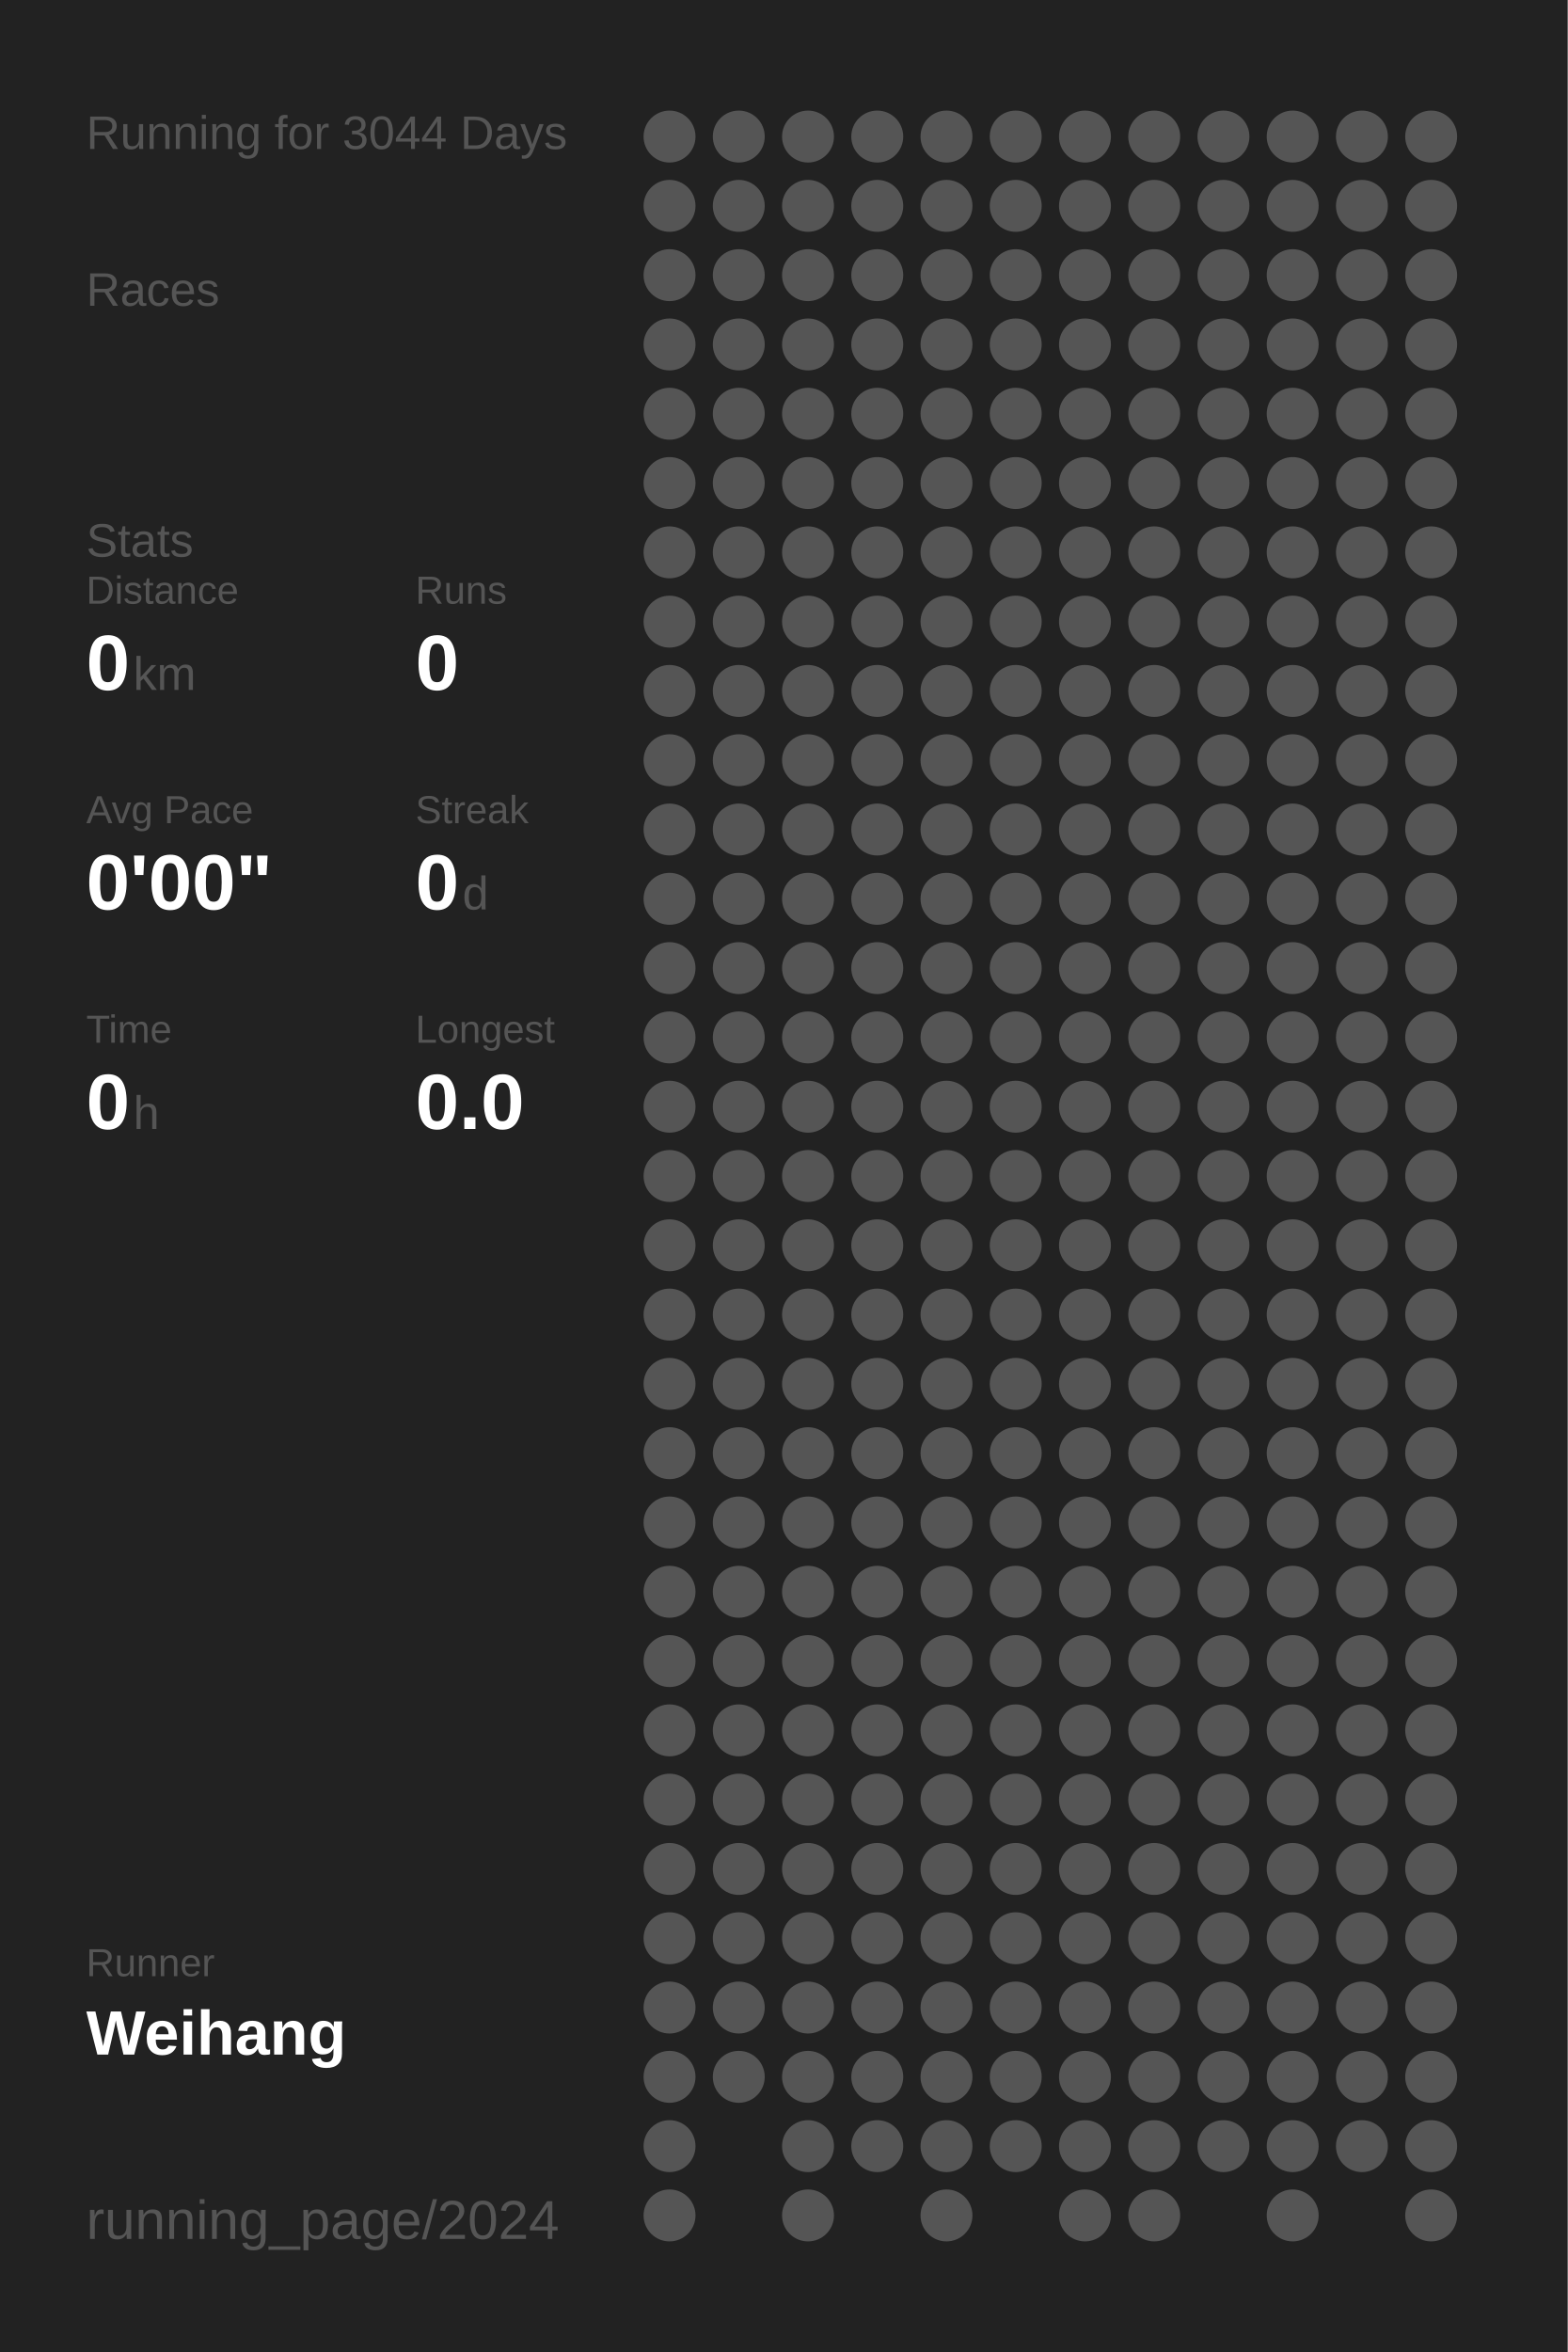
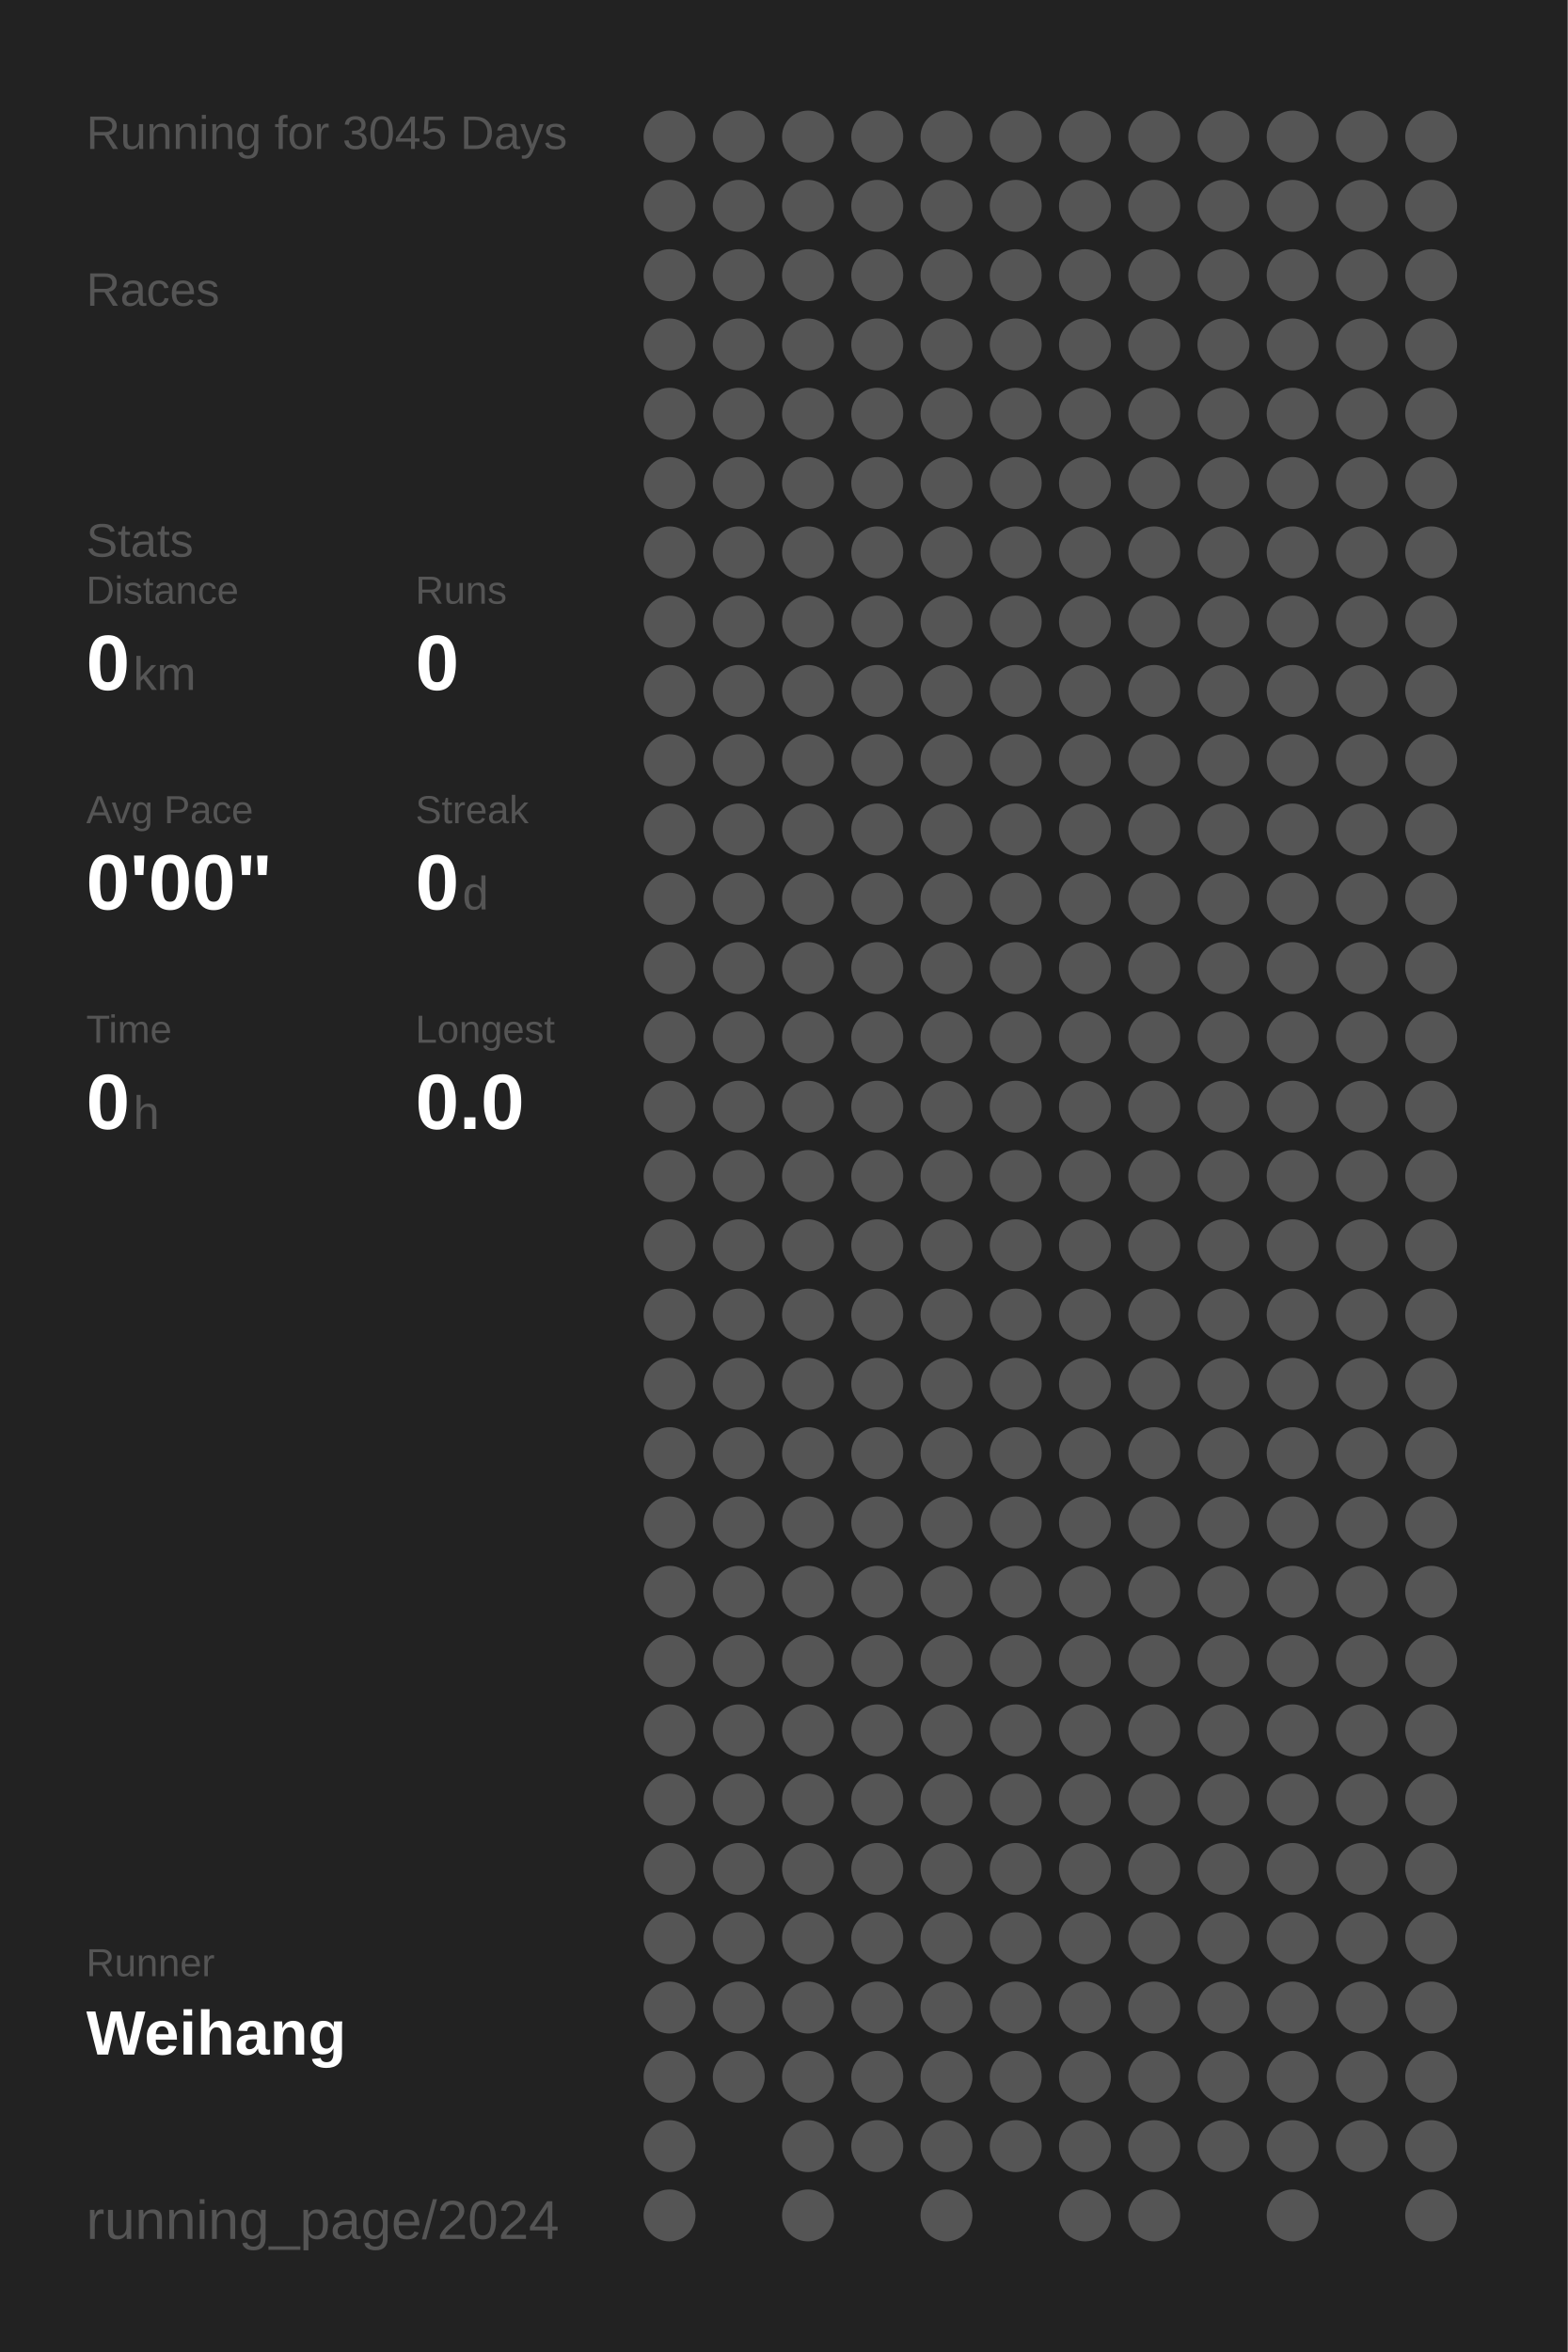
<svg xmlns="http://www.w3.org/2000/svg" baseProfile="full" height="300mm" version="1.1" viewBox="0,0,200,300" width="200mm">
  <defs />
  <rect fill="#222222" height="300" width="200" x="0" y="0" />
-   <text fill="#555555" style="font-size:6px; font-family:Arial;" x="11" y="19">Running for 3044 Days</text>
+   <text fill="#555555" style="font-size:6px; font-family:Arial;" x="11" y="19">Running for 3045 Days</text>
  <text fill="#555555" style="font-size:6px; font-family:Arial;" x="11" y="39">Races</text>
  <text fill="#555555" style="font-size:6px; font-family:Arial;" x="11" y="71">Stats</text>
  <text fill="#555555" style="font-size:5px; font-family:Arial;" x="11" y="77">Distance</text>
  <text fill="#FFFFFF" style="font-size:10px; font-family:Arial; font-weight:bold;" x="11" y="88">0</text>
  <text fill="#555555" style="font-size:6px; font-family:Arial;" x="17" y="88">km</text>
  <text fill="#555555" style="font-size:5px; font-family:Arial;" x="53" y="77">Runs</text>
  <text fill="#FFFFFF" style="font-size:10px; font-family:Arial; font-weight:bold;" x="53" y="88">0</text>
  <text fill="#555555" style="font-size:5px; font-family:Arial;" x="11" y="105">Avg Pace</text>
  <text fill="#FFFFFF" style="font-size:10px; font-family:Arial; font-weight:bold;" x="11" y="116">0'00"</text>
  <text fill="#555555" style="font-size:5px; font-family:Arial;" x="53" y="105">Streak</text>
  <text fill="#FFFFFF" style="font-size:10px; font-family:Arial; font-weight:bold;" x="53" y="116">0</text>
  <text fill="#555555" style="font-size:6px; font-family:Arial;" x="59" y="116">d</text>
  <text fill="#555555" style="font-size:5px; font-family:Arial;" x="11" y="133">Time</text>
  <text fill="#FFFFFF" style="font-size:10px; font-family:Arial; font-weight:bold;" x="11" y="144">0</text>
  <text fill="#555555" style="font-size:6px; font-family:Arial;" x="17" y="144">h</text>
  <text fill="#555555" style="font-size:5px; font-family:Arial;" x="53" y="133">Longest</text>
  <text fill="#FFFFFF" style="font-size:10px; font-family:Arial; font-weight:bold;" x="53" y="144">0.0</text>
  <text fill="#555555" style="font-size:5px; font-family:Arial;" x="11" y="252.065">Runner</text>
  <text fill="#FFFFFF" style="font-size:8px; font-family:Arial; font-weight:bold;" x="11" y="262.065">Weihang</text>
  <text fill="#555555" style="font-size:7px; font-family:Arial;" x="11" y="285.581">running_page/2024</text>
  <circle cx="85.417" cy="17.419" fill="#555555" r="3.312" />
  <circle cx="85.417" cy="26.258" fill="#555555" r="3.312" />
  <circle cx="85.417" cy="35.097" fill="#555555" r="3.312" />
  <circle cx="85.417" cy="43.935" fill="#555555" r="3.312" />
  <circle cx="85.417" cy="52.774" fill="#555555" r="3.312" />
  <circle cx="85.417" cy="61.613" fill="#555555" r="3.312" />
  <circle cx="85.417" cy="70.452" fill="#555555" r="3.312" />
  <circle cx="85.417" cy="79.29" fill="#555555" r="3.312" />
  <circle cx="85.417" cy="88.129" fill="#555555" r="3.312" />
  <circle cx="85.417" cy="96.968" fill="#555555" r="3.312" />
  <circle cx="85.417" cy="105.806" fill="#555555" r="3.312" />
  <circle cx="85.417" cy="114.645" fill="#555555" r="3.312" />
  <circle cx="85.417" cy="123.484" fill="#555555" r="3.312" />
  <circle cx="85.417" cy="132.323" fill="#555555" r="3.312" />
  <circle cx="85.417" cy="141.161" fill="#555555" r="3.312" />
  <circle cx="85.417" cy="150" fill="#555555" r="3.312" />
  <circle cx="85.417" cy="158.839" fill="#555555" r="3.312" />
  <circle cx="85.417" cy="167.677" fill="#555555" r="3.312" />
  <circle cx="85.417" cy="176.516" fill="#555555" r="3.312" />
  <circle cx="85.417" cy="185.355" fill="#555555" r="3.312" />
  <circle cx="85.417" cy="194.194" fill="#555555" r="3.312" />
  <circle cx="85.417" cy="203.032" fill="#555555" r="3.312" />
  <circle cx="85.417" cy="211.871" fill="#555555" r="3.312" />
  <circle cx="85.417" cy="220.71" fill="#555555" r="3.312" />
  <circle cx="85.417" cy="229.548" fill="#555555" r="3.312" />
  <circle cx="85.417" cy="238.387" fill="#555555" r="3.312" />
  <circle cx="85.417" cy="247.226" fill="#555555" r="3.312" />
  <circle cx="85.417" cy="256.065" fill="#555555" r="3.312" />
  <circle cx="85.417" cy="264.903" fill="#555555" r="3.312" />
  <circle cx="85.417" cy="273.742" fill="#555555" r="3.312" />
  <circle cx="85.417" cy="282.581" fill="#555555" r="3.312" />
  <circle cx="94.25" cy="17.419" fill="#555555" r="3.312" />
  <circle cx="94.25" cy="26.258" fill="#555555" r="3.312" />
  <circle cx="94.25" cy="35.097" fill="#555555" r="3.312" />
  <circle cx="94.25" cy="43.935" fill="#555555" r="3.312" />
  <circle cx="94.25" cy="52.774" fill="#555555" r="3.312" />
  <circle cx="94.25" cy="61.613" fill="#555555" r="3.312" />
  <circle cx="94.25" cy="70.452" fill="#555555" r="3.312" />
  <circle cx="94.25" cy="79.29" fill="#555555" r="3.312" />
  <circle cx="94.25" cy="88.129" fill="#555555" r="3.312" />
  <circle cx="94.25" cy="96.968" fill="#555555" r="3.312" />
  <circle cx="94.25" cy="105.806" fill="#555555" r="3.312" />
  <circle cx="94.25" cy="114.645" fill="#555555" r="3.312" />
  <circle cx="94.25" cy="123.484" fill="#555555" r="3.312" />
  <circle cx="94.25" cy="132.323" fill="#555555" r="3.312" />
  <circle cx="94.25" cy="141.161" fill="#555555" r="3.312" />
  <circle cx="94.25" cy="150" fill="#555555" r="3.312" />
  <circle cx="94.25" cy="158.839" fill="#555555" r="3.312" />
  <circle cx="94.25" cy="167.677" fill="#555555" r="3.312" />
  <circle cx="94.25" cy="176.516" fill="#555555" r="3.312" />
  <circle cx="94.25" cy="185.355" fill="#555555" r="3.312" />
  <circle cx="94.25" cy="194.194" fill="#555555" r="3.312" />
  <circle cx="94.25" cy="203.032" fill="#555555" r="3.312" />
  <circle cx="94.25" cy="211.871" fill="#555555" r="3.312" />
  <circle cx="94.25" cy="220.71" fill="#555555" r="3.312" />
  <circle cx="94.25" cy="229.548" fill="#555555" r="3.312" />
  <circle cx="94.25" cy="238.387" fill="#555555" r="3.312" />
  <circle cx="94.25" cy="247.226" fill="#555555" r="3.312" />
  <circle cx="94.25" cy="256.065" fill="#555555" r="3.312" />
  <circle cx="94.25" cy="264.903" fill="#555555" r="3.312" />
  <circle cx="103.083" cy="17.419" fill="#555555" r="3.312" />
  <circle cx="103.083" cy="26.258" fill="#555555" r="3.312" />
  <circle cx="103.083" cy="35.097" fill="#555555" r="3.312" />
  <circle cx="103.083" cy="43.935" fill="#555555" r="3.312" />
  <circle cx="103.083" cy="52.774" fill="#555555" r="3.312" />
  <circle cx="103.083" cy="61.613" fill="#555555" r="3.312" />
  <circle cx="103.083" cy="70.452" fill="#555555" r="3.312" />
  <circle cx="103.083" cy="79.29" fill="#555555" r="3.312" />
  <circle cx="103.083" cy="88.129" fill="#555555" r="3.312" />
  <circle cx="103.083" cy="96.968" fill="#555555" r="3.312" />
  <circle cx="103.083" cy="105.806" fill="#555555" r="3.312" />
  <circle cx="103.083" cy="114.645" fill="#555555" r="3.312" />
  <circle cx="103.083" cy="123.484" fill="#555555" r="3.312" />
  <circle cx="103.083" cy="132.323" fill="#555555" r="3.312" />
  <circle cx="103.083" cy="141.161" fill="#555555" r="3.312" />
  <circle cx="103.083" cy="150" fill="#555555" r="3.312" />
  <circle cx="103.083" cy="158.839" fill="#555555" r="3.312" />
  <circle cx="103.083" cy="167.677" fill="#555555" r="3.312" />
  <circle cx="103.083" cy="176.516" fill="#555555" r="3.312" />
  <circle cx="103.083" cy="185.355" fill="#555555" r="3.312" />
  <circle cx="103.083" cy="194.194" fill="#555555" r="3.312" />
  <circle cx="103.083" cy="203.032" fill="#555555" r="3.312" />
  <circle cx="103.083" cy="211.871" fill="#555555" r="3.312" />
  <circle cx="103.083" cy="220.71" fill="#555555" r="3.312" />
  <circle cx="103.083" cy="229.548" fill="#555555" r="3.312" />
  <circle cx="103.083" cy="238.387" fill="#555555" r="3.312" />
  <circle cx="103.083" cy="247.226" fill="#555555" r="3.312" />
  <circle cx="103.083" cy="256.065" fill="#555555" r="3.312" />
  <circle cx="103.083" cy="264.903" fill="#555555" r="3.312" />
  <circle cx="103.083" cy="273.742" fill="#555555" r="3.312" />
  <circle cx="103.083" cy="282.581" fill="#555555" r="3.312" />
  <circle cx="111.917" cy="17.419" fill="#555555" r="3.312" />
  <circle cx="111.917" cy="26.258" fill="#555555" r="3.312" />
  <circle cx="111.917" cy="35.097" fill="#555555" r="3.312" />
  <circle cx="111.917" cy="43.935" fill="#555555" r="3.312" />
  <circle cx="111.917" cy="52.774" fill="#555555" r="3.312" />
  <circle cx="111.917" cy="61.613" fill="#555555" r="3.312" />
  <circle cx="111.917" cy="70.452" fill="#555555" r="3.312" />
  <circle cx="111.917" cy="79.29" fill="#555555" r="3.312" />
  <circle cx="111.917" cy="88.129" fill="#555555" r="3.312" />
  <circle cx="111.917" cy="96.968" fill="#555555" r="3.312" />
  <circle cx="111.917" cy="105.806" fill="#555555" r="3.312" />
  <circle cx="111.917" cy="114.645" fill="#555555" r="3.312" />
  <circle cx="111.917" cy="123.484" fill="#555555" r="3.312" />
  <circle cx="111.917" cy="132.323" fill="#555555" r="3.312" />
  <circle cx="111.917" cy="141.161" fill="#555555" r="3.312" />
  <circle cx="111.917" cy="150" fill="#555555" r="3.312" />
  <circle cx="111.917" cy="158.839" fill="#555555" r="3.312" />
  <circle cx="111.917" cy="167.677" fill="#555555" r="3.312" />
  <circle cx="111.917" cy="176.516" fill="#555555" r="3.312" />
  <circle cx="111.917" cy="185.355" fill="#555555" r="3.312" />
  <circle cx="111.917" cy="194.194" fill="#555555" r="3.312" />
  <circle cx="111.917" cy="203.032" fill="#555555" r="3.312" />
  <circle cx="111.917" cy="211.871" fill="#555555" r="3.312" />
  <circle cx="111.917" cy="220.71" fill="#555555" r="3.312" />
  <circle cx="111.917" cy="229.548" fill="#555555" r="3.312" />
  <circle cx="111.917" cy="238.387" fill="#555555" r="3.312" />
  <circle cx="111.917" cy="247.226" fill="#555555" r="3.312" />
  <circle cx="111.917" cy="256.065" fill="#555555" r="3.312" />
  <circle cx="111.917" cy="264.903" fill="#555555" r="3.312" />
  <circle cx="111.917" cy="273.742" fill="#555555" r="3.312" />
  <circle cx="120.75" cy="17.419" fill="#555555" r="3.312" />
  <circle cx="120.75" cy="26.258" fill="#555555" r="3.312" />
  <circle cx="120.75" cy="35.097" fill="#555555" r="3.312" />
  <circle cx="120.75" cy="43.935" fill="#555555" r="3.312" />
  <circle cx="120.75" cy="52.774" fill="#555555" r="3.312" />
  <circle cx="120.75" cy="61.613" fill="#555555" r="3.312" />
  <circle cx="120.75" cy="70.452" fill="#555555" r="3.312" />
  <circle cx="120.75" cy="79.29" fill="#555555" r="3.312" />
  <circle cx="120.75" cy="88.129" fill="#555555" r="3.312" />
  <circle cx="120.75" cy="96.968" fill="#555555" r="3.312" />
  <circle cx="120.75" cy="105.806" fill="#555555" r="3.312" />
  <circle cx="120.75" cy="114.645" fill="#555555" r="3.312" />
  <circle cx="120.75" cy="123.484" fill="#555555" r="3.312" />
  <circle cx="120.75" cy="132.323" fill="#555555" r="3.312" />
  <circle cx="120.75" cy="141.161" fill="#555555" r="3.312" />
  <circle cx="120.75" cy="150" fill="#555555" r="3.312" />
  <circle cx="120.75" cy="158.839" fill="#555555" r="3.312" />
  <circle cx="120.75" cy="167.677" fill="#555555" r="3.312" />
  <circle cx="120.75" cy="176.516" fill="#555555" r="3.312" />
  <circle cx="120.75" cy="185.355" fill="#555555" r="3.312" />
  <circle cx="120.75" cy="194.194" fill="#555555" r="3.312" />
  <circle cx="120.75" cy="203.032" fill="#555555" r="3.312" />
  <circle cx="120.75" cy="211.871" fill="#555555" r="3.312" />
  <circle cx="120.75" cy="220.71" fill="#555555" r="3.312" />
  <circle cx="120.75" cy="229.548" fill="#555555" r="3.312" />
  <circle cx="120.75" cy="238.387" fill="#555555" r="3.312" />
  <circle cx="120.75" cy="247.226" fill="#555555" r="3.312" />
  <circle cx="120.75" cy="256.065" fill="#555555" r="3.312" />
  <circle cx="120.75" cy="264.903" fill="#555555" r="3.312" />
  <circle cx="120.75" cy="273.742" fill="#555555" r="3.312" />
  <circle cx="120.75" cy="282.581" fill="#555555" r="3.312" />
  <circle cx="129.583" cy="17.419" fill="#555555" r="3.312" />
  <circle cx="129.583" cy="26.258" fill="#555555" r="3.312" />
  <circle cx="129.583" cy="35.097" fill="#555555" r="3.312" />
  <circle cx="129.583" cy="43.935" fill="#555555" r="3.312" />
  <circle cx="129.583" cy="52.774" fill="#555555" r="3.312" />
  <circle cx="129.583" cy="61.613" fill="#555555" r="3.312" />
  <circle cx="129.583" cy="70.452" fill="#555555" r="3.312" />
  <circle cx="129.583" cy="79.29" fill="#555555" r="3.312" />
  <circle cx="129.583" cy="88.129" fill="#555555" r="3.312" />
  <circle cx="129.583" cy="96.968" fill="#555555" r="3.312" />
  <circle cx="129.583" cy="105.806" fill="#555555" r="3.312" />
  <circle cx="129.583" cy="114.645" fill="#555555" r="3.312" />
  <circle cx="129.583" cy="123.484" fill="#555555" r="3.312" />
  <circle cx="129.583" cy="132.323" fill="#555555" r="3.312" />
  <circle cx="129.583" cy="141.161" fill="#555555" r="3.312" />
  <circle cx="129.583" cy="150" fill="#555555" r="3.312" />
  <circle cx="129.583" cy="158.839" fill="#555555" r="3.312" />
  <circle cx="129.583" cy="167.677" fill="#555555" r="3.312" />
  <circle cx="129.583" cy="176.516" fill="#555555" r="3.312" />
  <circle cx="129.583" cy="185.355" fill="#555555" r="3.312" />
  <circle cx="129.583" cy="194.194" fill="#555555" r="3.312" />
  <circle cx="129.583" cy="203.032" fill="#555555" r="3.312" />
  <circle cx="129.583" cy="211.871" fill="#555555" r="3.312" />
  <circle cx="129.583" cy="220.71" fill="#555555" r="3.312" />
  <circle cx="129.583" cy="229.548" fill="#555555" r="3.312" />
  <circle cx="129.583" cy="238.387" fill="#555555" r="3.312" />
  <circle cx="129.583" cy="247.226" fill="#555555" r="3.312" />
  <circle cx="129.583" cy="256.065" fill="#555555" r="3.312" />
  <circle cx="129.583" cy="264.903" fill="#555555" r="3.312" />
  <circle cx="129.583" cy="273.742" fill="#555555" r="3.312" />
  <circle cx="138.417" cy="17.419" fill="#555555" r="3.312" />
  <circle cx="138.417" cy="26.258" fill="#555555" r="3.312" />
  <circle cx="138.417" cy="35.097" fill="#555555" r="3.312" />
  <circle cx="138.417" cy="43.935" fill="#555555" r="3.312" />
  <circle cx="138.417" cy="52.774" fill="#555555" r="3.312" />
  <circle cx="138.417" cy="61.613" fill="#555555" r="3.312" />
  <circle cx="138.417" cy="70.452" fill="#555555" r="3.312" />
  <circle cx="138.417" cy="79.29" fill="#555555" r="3.312" />
  <circle cx="138.417" cy="88.129" fill="#555555" r="3.312" />
  <circle cx="138.417" cy="96.968" fill="#555555" r="3.312" />
  <circle cx="138.417" cy="105.806" fill="#555555" r="3.312" />
  <circle cx="138.417" cy="114.645" fill="#555555" r="3.312" />
  <circle cx="138.417" cy="123.484" fill="#555555" r="3.312" />
  <circle cx="138.417" cy="132.323" fill="#555555" r="3.312" />
  <circle cx="138.417" cy="141.161" fill="#555555" r="3.312" />
  <circle cx="138.417" cy="150" fill="#555555" r="3.312" />
  <circle cx="138.417" cy="158.839" fill="#555555" r="3.312" />
  <circle cx="138.417" cy="167.677" fill="#555555" r="3.312" />
  <circle cx="138.417" cy="176.516" fill="#555555" r="3.312" />
  <circle cx="138.417" cy="185.355" fill="#555555" r="3.312" />
  <circle cx="138.417" cy="194.194" fill="#555555" r="3.312" />
  <circle cx="138.417" cy="203.032" fill="#555555" r="3.312" />
  <circle cx="138.417" cy="211.871" fill="#555555" r="3.312" />
  <circle cx="138.417" cy="220.71" fill="#555555" r="3.312" />
  <circle cx="138.417" cy="229.548" fill="#555555" r="3.312" />
  <circle cx="138.417" cy="238.387" fill="#555555" r="3.312" />
  <circle cx="138.417" cy="247.226" fill="#555555" r="3.312" />
  <circle cx="138.417" cy="256.065" fill="#555555" r="3.312" />
  <circle cx="138.417" cy="264.903" fill="#555555" r="3.312" />
  <circle cx="138.417" cy="273.742" fill="#555555" r="3.312" />
  <circle cx="138.417" cy="282.581" fill="#555555" r="3.312" />
  <circle cx="147.25" cy="17.419" fill="#555555" r="3.312" />
  <circle cx="147.25" cy="26.258" fill="#555555" r="3.312" />
  <circle cx="147.25" cy="35.097" fill="#555555" r="3.312" />
  <circle cx="147.25" cy="43.935" fill="#555555" r="3.312" />
  <circle cx="147.25" cy="52.774" fill="#555555" r="3.312" />
  <circle cx="147.25" cy="61.613" fill="#555555" r="3.312" />
  <circle cx="147.25" cy="70.452" fill="#555555" r="3.312" />
  <circle cx="147.25" cy="79.29" fill="#555555" r="3.312" />
  <circle cx="147.25" cy="88.129" fill="#555555" r="3.312" />
  <circle cx="147.25" cy="96.968" fill="#555555" r="3.312" />
  <circle cx="147.25" cy="105.806" fill="#555555" r="3.312" />
  <circle cx="147.25" cy="114.645" fill="#555555" r="3.312" />
  <circle cx="147.25" cy="123.484" fill="#555555" r="3.312" />
  <circle cx="147.25" cy="132.323" fill="#555555" r="3.312" />
  <circle cx="147.25" cy="141.161" fill="#555555" r="3.312" />
  <circle cx="147.25" cy="150" fill="#555555" r="3.312" />
  <circle cx="147.25" cy="158.839" fill="#555555" r="3.312" />
  <circle cx="147.25" cy="167.677" fill="#555555" r="3.312" />
  <circle cx="147.25" cy="176.516" fill="#555555" r="3.312" />
  <circle cx="147.25" cy="185.355" fill="#555555" r="3.312" />
  <circle cx="147.25" cy="194.194" fill="#555555" r="3.312" />
  <circle cx="147.25" cy="203.032" fill="#555555" r="3.312" />
  <circle cx="147.25" cy="211.871" fill="#555555" r="3.312" />
  <circle cx="147.25" cy="220.71" fill="#555555" r="3.312" />
  <circle cx="147.25" cy="229.548" fill="#555555" r="3.312" />
  <circle cx="147.25" cy="238.387" fill="#555555" r="3.312" />
  <circle cx="147.25" cy="247.226" fill="#555555" r="3.312" />
  <circle cx="147.25" cy="256.065" fill="#555555" r="3.312" />
  <circle cx="147.25" cy="264.903" fill="#555555" r="3.312" />
  <circle cx="147.25" cy="273.742" fill="#555555" r="3.312" />
  <circle cx="147.25" cy="282.581" fill="#555555" r="3.312" />
  <circle cx="156.083" cy="17.419" fill="#555555" r="3.312" />
  <circle cx="156.083" cy="26.258" fill="#555555" r="3.312" />
  <circle cx="156.083" cy="35.097" fill="#555555" r="3.312" />
  <circle cx="156.083" cy="43.935" fill="#555555" r="3.312" />
  <circle cx="156.083" cy="52.774" fill="#555555" r="3.312" />
  <circle cx="156.083" cy="61.613" fill="#555555" r="3.312" />
  <circle cx="156.083" cy="70.452" fill="#555555" r="3.312" />
  <circle cx="156.083" cy="79.29" fill="#555555" r="3.312" />
  <circle cx="156.083" cy="88.129" fill="#555555" r="3.312" />
  <circle cx="156.083" cy="96.968" fill="#555555" r="3.312" />
  <circle cx="156.083" cy="105.806" fill="#555555" r="3.312" />
  <circle cx="156.083" cy="114.645" fill="#555555" r="3.312" />
  <circle cx="156.083" cy="123.484" fill="#555555" r="3.312" />
  <circle cx="156.083" cy="132.323" fill="#555555" r="3.312" />
  <circle cx="156.083" cy="141.161" fill="#555555" r="3.312" />
  <circle cx="156.083" cy="150" fill="#555555" r="3.312" />
  <circle cx="156.083" cy="158.839" fill="#555555" r="3.312" />
  <circle cx="156.083" cy="167.677" fill="#555555" r="3.312" />
  <circle cx="156.083" cy="176.516" fill="#555555" r="3.312" />
  <circle cx="156.083" cy="185.355" fill="#555555" r="3.312" />
  <circle cx="156.083" cy="194.194" fill="#555555" r="3.312" />
  <circle cx="156.083" cy="203.032" fill="#555555" r="3.312" />
  <circle cx="156.083" cy="211.871" fill="#555555" r="3.312" />
  <circle cx="156.083" cy="220.71" fill="#555555" r="3.312" />
  <circle cx="156.083" cy="229.548" fill="#555555" r="3.312" />
  <circle cx="156.083" cy="238.387" fill="#555555" r="3.312" />
  <circle cx="156.083" cy="247.226" fill="#555555" r="3.312" />
  <circle cx="156.083" cy="256.065" fill="#555555" r="3.312" />
  <circle cx="156.083" cy="264.903" fill="#555555" r="3.312" />
  <circle cx="156.083" cy="273.742" fill="#555555" r="3.312" />
  <circle cx="164.917" cy="17.419" fill="#555555" r="3.312" />
  <circle cx="164.917" cy="26.258" fill="#555555" r="3.312" />
  <circle cx="164.917" cy="35.097" fill="#555555" r="3.312" />
  <circle cx="164.917" cy="43.935" fill="#555555" r="3.312" />
  <circle cx="164.917" cy="52.774" fill="#555555" r="3.312" />
  <circle cx="164.917" cy="61.613" fill="#555555" r="3.312" />
  <circle cx="164.917" cy="70.452" fill="#555555" r="3.312" />
  <circle cx="164.917" cy="79.29" fill="#555555" r="3.312" />
  <circle cx="164.917" cy="88.129" fill="#555555" r="3.312" />
  <circle cx="164.917" cy="96.968" fill="#555555" r="3.312" />
  <circle cx="164.917" cy="105.806" fill="#555555" r="3.312" />
  <circle cx="164.917" cy="114.645" fill="#555555" r="3.312" />
  <circle cx="164.917" cy="123.484" fill="#555555" r="3.312" />
  <circle cx="164.917" cy="132.323" fill="#555555" r="3.312" />
  <circle cx="164.917" cy="141.161" fill="#555555" r="3.312" />
  <circle cx="164.917" cy="150" fill="#555555" r="3.312" />
  <circle cx="164.917" cy="158.839" fill="#555555" r="3.312" />
  <circle cx="164.917" cy="167.677" fill="#555555" r="3.312" />
  <circle cx="164.917" cy="176.516" fill="#555555" r="3.312" />
  <circle cx="164.917" cy="185.355" fill="#555555" r="3.312" />
  <circle cx="164.917" cy="194.194" fill="#555555" r="3.312" />
  <circle cx="164.917" cy="203.032" fill="#555555" r="3.312" />
  <circle cx="164.917" cy="211.871" fill="#555555" r="3.312" />
  <circle cx="164.917" cy="220.71" fill="#555555" r="3.312" />
  <circle cx="164.917" cy="229.548" fill="#555555" r="3.312" />
  <circle cx="164.917" cy="238.387" fill="#555555" r="3.312" />
  <circle cx="164.917" cy="247.226" fill="#555555" r="3.312" />
  <circle cx="164.917" cy="256.065" fill="#555555" r="3.312" />
  <circle cx="164.917" cy="264.903" fill="#555555" r="3.312" />
  <circle cx="164.917" cy="273.742" fill="#555555" r="3.312" />
  <circle cx="164.917" cy="282.581" fill="#555555" r="3.312" />
  <circle cx="173.75" cy="17.419" fill="#555555" r="3.312" />
  <circle cx="173.75" cy="26.258" fill="#555555" r="3.312" />
  <circle cx="173.75" cy="35.097" fill="#555555" r="3.312" />
  <circle cx="173.75" cy="43.935" fill="#555555" r="3.312" />
  <circle cx="173.75" cy="52.774" fill="#555555" r="3.312" />
  <circle cx="173.75" cy="61.613" fill="#555555" r="3.312" />
  <circle cx="173.75" cy="70.452" fill="#555555" r="3.312" />
  <circle cx="173.75" cy="79.29" fill="#555555" r="3.312" />
  <circle cx="173.75" cy="88.129" fill="#555555" r="3.312" />
  <circle cx="173.75" cy="96.968" fill="#555555" r="3.312" />
  <circle cx="173.75" cy="105.806" fill="#555555" r="3.312" />
  <circle cx="173.75" cy="114.645" fill="#555555" r="3.312" />
  <circle cx="173.75" cy="123.484" fill="#555555" r="3.312" />
  <circle cx="173.75" cy="132.323" fill="#555555" r="3.312" />
  <circle cx="173.75" cy="141.161" fill="#555555" r="3.312" />
  <circle cx="173.75" cy="150" fill="#555555" r="3.312" />
  <circle cx="173.75" cy="158.839" fill="#555555" r="3.312" />
  <circle cx="173.75" cy="167.677" fill="#555555" r="3.312" />
  <circle cx="173.75" cy="176.516" fill="#555555" r="3.312" />
  <circle cx="173.75" cy="185.355" fill="#555555" r="3.312" />
  <circle cx="173.75" cy="194.194" fill="#555555" r="3.312" />
  <circle cx="173.75" cy="203.032" fill="#555555" r="3.312" />
  <circle cx="173.75" cy="211.871" fill="#555555" r="3.312" />
  <circle cx="173.75" cy="220.71" fill="#555555" r="3.312" />
  <circle cx="173.75" cy="229.548" fill="#555555" r="3.312" />
  <circle cx="173.75" cy="238.387" fill="#555555" r="3.312" />
  <circle cx="173.75" cy="247.226" fill="#555555" r="3.312" />
  <circle cx="173.75" cy="256.065" fill="#555555" r="3.312" />
  <circle cx="173.75" cy="264.903" fill="#555555" r="3.312" />
  <circle cx="173.75" cy="273.742" fill="#555555" r="3.312" />
  <circle cx="182.583" cy="17.419" fill="#555555" r="3.312" />
  <circle cx="182.583" cy="26.258" fill="#555555" r="3.312" />
  <circle cx="182.583" cy="35.097" fill="#555555" r="3.312" />
  <circle cx="182.583" cy="43.935" fill="#555555" r="3.312" />
  <circle cx="182.583" cy="52.774" fill="#555555" r="3.312" />
  <circle cx="182.583" cy="61.613" fill="#555555" r="3.312" />
  <circle cx="182.583" cy="70.452" fill="#555555" r="3.312" />
  <circle cx="182.583" cy="79.29" fill="#555555" r="3.312" />
  <circle cx="182.583" cy="88.129" fill="#555555" r="3.312" />
  <circle cx="182.583" cy="96.968" fill="#555555" r="3.312" />
  <circle cx="182.583" cy="105.806" fill="#555555" r="3.312" />
  <circle cx="182.583" cy="114.645" fill="#555555" r="3.312" />
  <circle cx="182.583" cy="123.484" fill="#555555" r="3.312" />
  <circle cx="182.583" cy="132.323" fill="#555555" r="3.312" />
  <circle cx="182.583" cy="141.161" fill="#555555" r="3.312" />
  <circle cx="182.583" cy="150" fill="#555555" r="3.312" />
  <circle cx="182.583" cy="158.839" fill="#555555" r="3.312" />
  <circle cx="182.583" cy="167.677" fill="#555555" r="3.312" />
  <circle cx="182.583" cy="176.516" fill="#555555" r="3.312" />
  <circle cx="182.583" cy="185.355" fill="#555555" r="3.312" />
  <circle cx="182.583" cy="194.194" fill="#555555" r="3.312" />
  <circle cx="182.583" cy="203.032" fill="#555555" r="3.312" />
  <circle cx="182.583" cy="211.871" fill="#555555" r="3.312" />
  <circle cx="182.583" cy="220.71" fill="#555555" r="3.312" />
  <circle cx="182.583" cy="229.548" fill="#555555" r="3.312" />
  <circle cx="182.583" cy="238.387" fill="#555555" r="3.312" />
  <circle cx="182.583" cy="247.226" fill="#555555" r="3.312" />
  <circle cx="182.583" cy="256.065" fill="#555555" r="3.312" />
  <circle cx="182.583" cy="264.903" fill="#555555" r="3.312" />
  <circle cx="182.583" cy="273.742" fill="#555555" r="3.312" />
  <circle cx="182.583" cy="282.581" fill="#555555" r="3.312" />
</svg>
